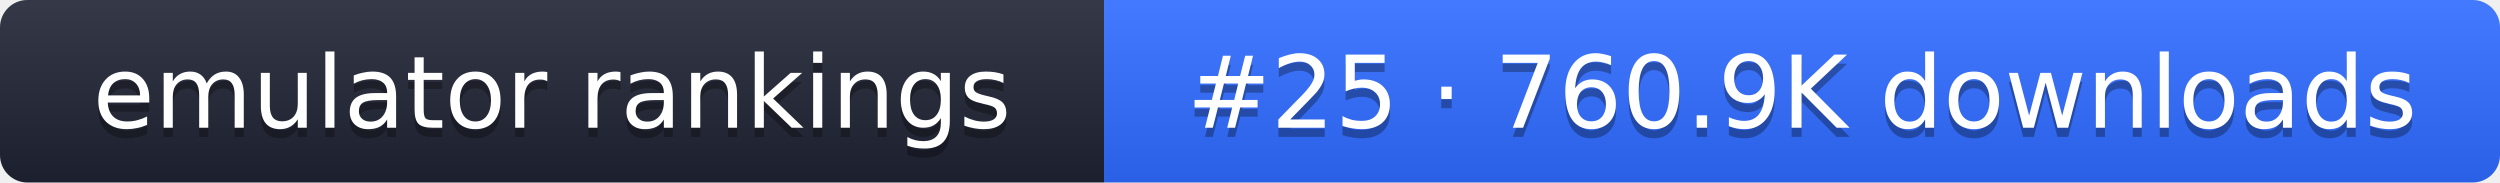
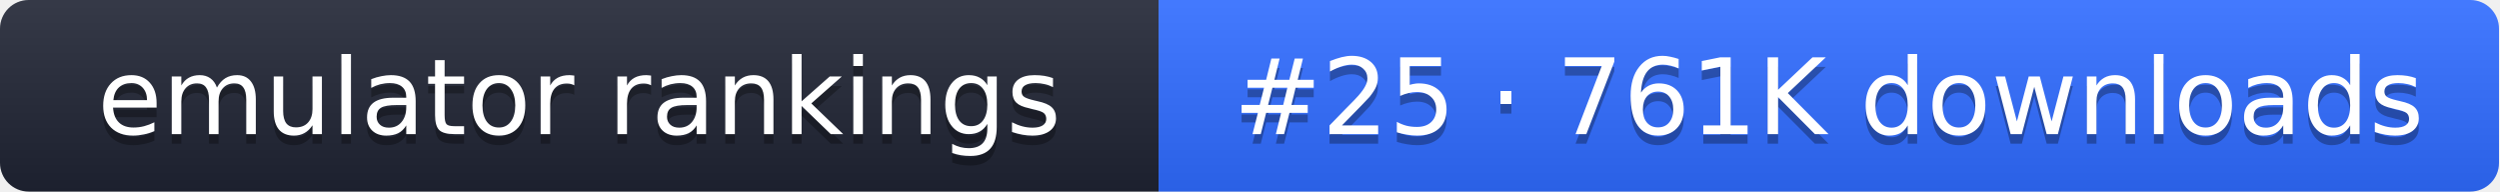
- <svg xmlns="http://www.w3.org/2000/svg" width="274" height="20" role="img" aria-label="emulator rankings: #25 · 760.9K downloads">
+ <svg xmlns="http://www.w3.org/2000/svg" width="261" height="20" role="img" aria-label="emulator rankings: #25 · 761K downloads">
  <linearGradient id="g" x2="0" y2="100%">
    <stop offset="0" stop-color="#fff" stop-opacity=".1" />
    <stop offset="1" stop-opacity=".1" />
  </linearGradient>
  <clipPath id="r">
-     <rect width="274" height="20" rx="3" fill="#fff" />
+     <rect width="261" height="20" rx="3" fill="#fff" />
  </clipPath>
  <g clip-path="url(#r)">
    <rect width="121" height="20" fill="#1f2433" />
-     <rect x="121" width="153" height="20" fill="#2f6bff" />
-     <rect width="274" height="20" fill="url(#g)" />
+     <rect x="121" width="140" height="20" fill="#2f6bff" />
+     <rect width="261" height="20" fill="url(#g)" />
  </g>
  <g fill="#fff" text-anchor="middle" font-family="Verdana,DejaVu Sans,sans-serif" font-size="11">
    <text x="60.5" y="15" fill="#010101" fill-opacity=".3">emulator rankings</text>
    <text x="60.5" y="14">emulator rankings</text>
-     <text x="197.5" y="15" fill="#010101" fill-opacity=".3">#25 · 760.9K downloads</text>
-     <text x="197.5" y="14">#25 · 760.9K downloads</text>
+     <text x="191" y="15" fill="#010101" fill-opacity=".3">#25 · 761K downloads</text>
+     <text x="191" y="14">#25 · 761K downloads</text>
  </g>
</svg>
